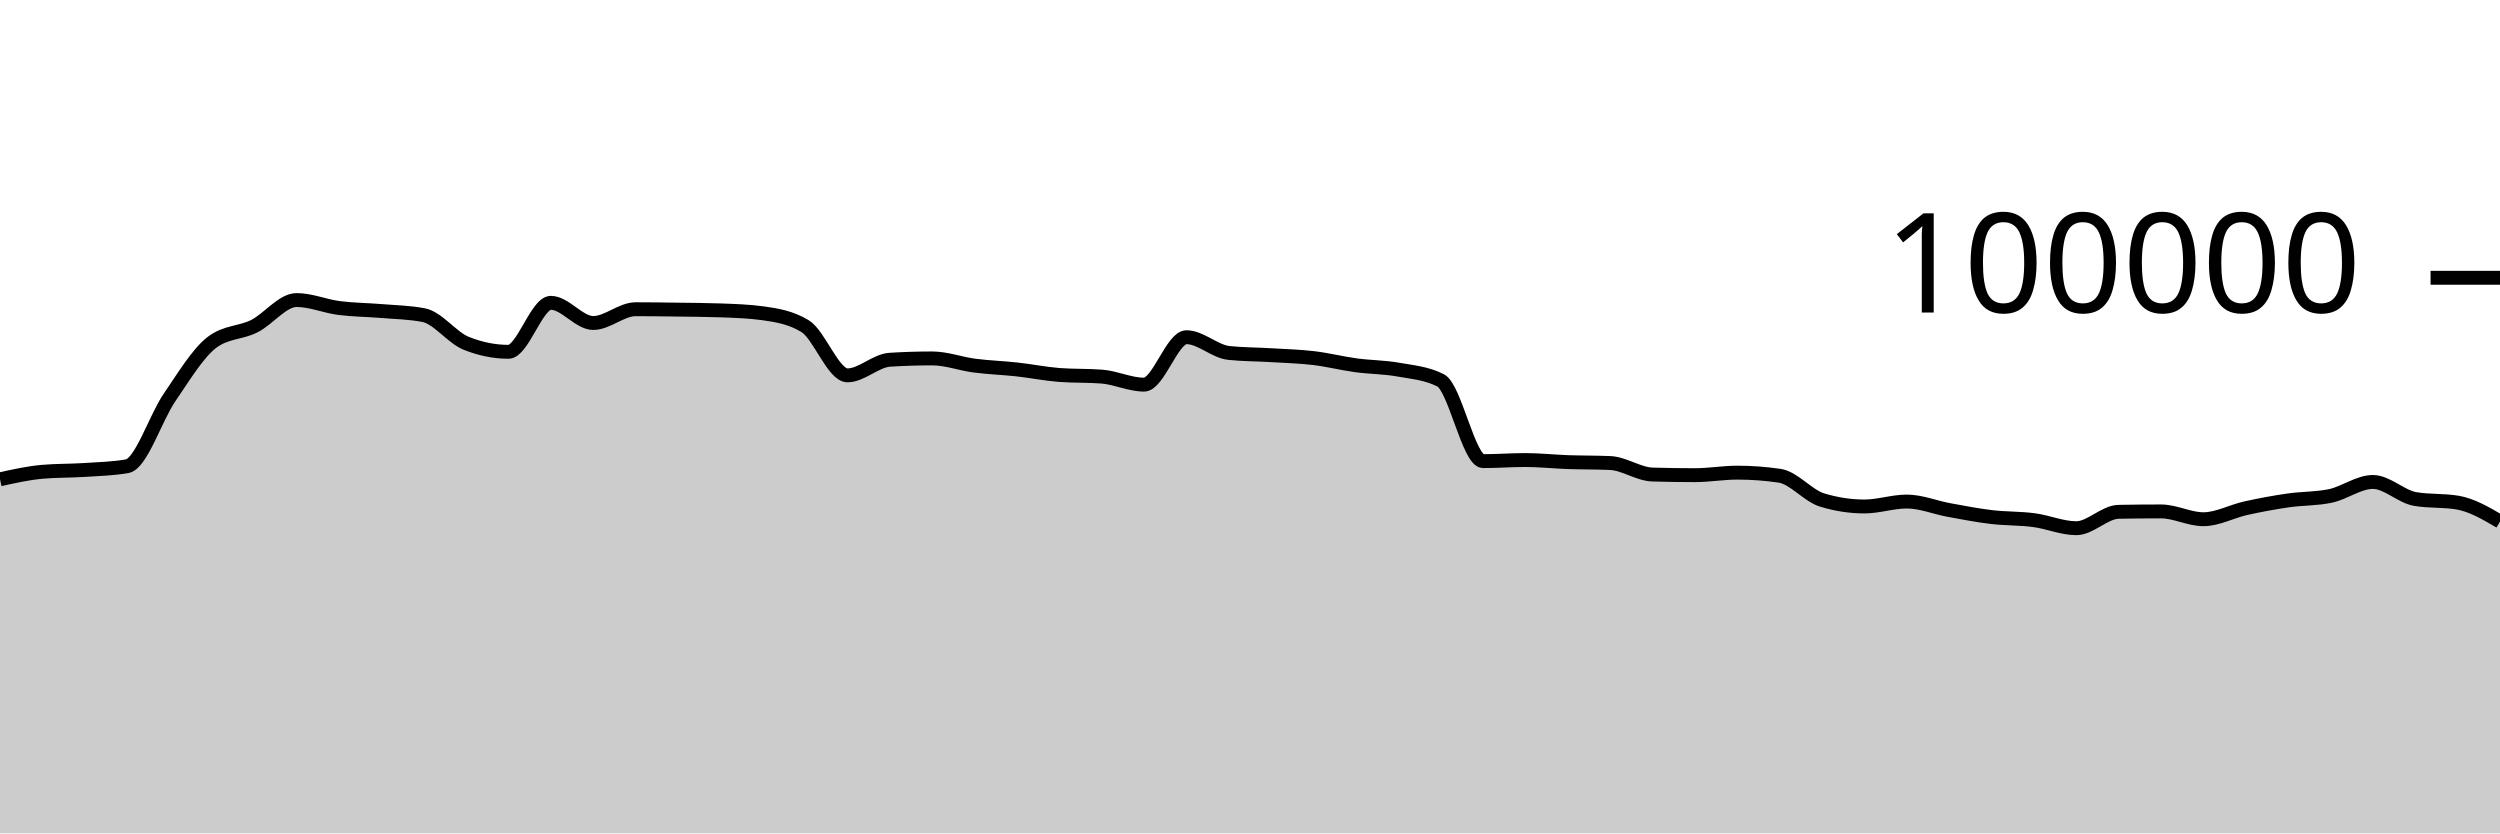
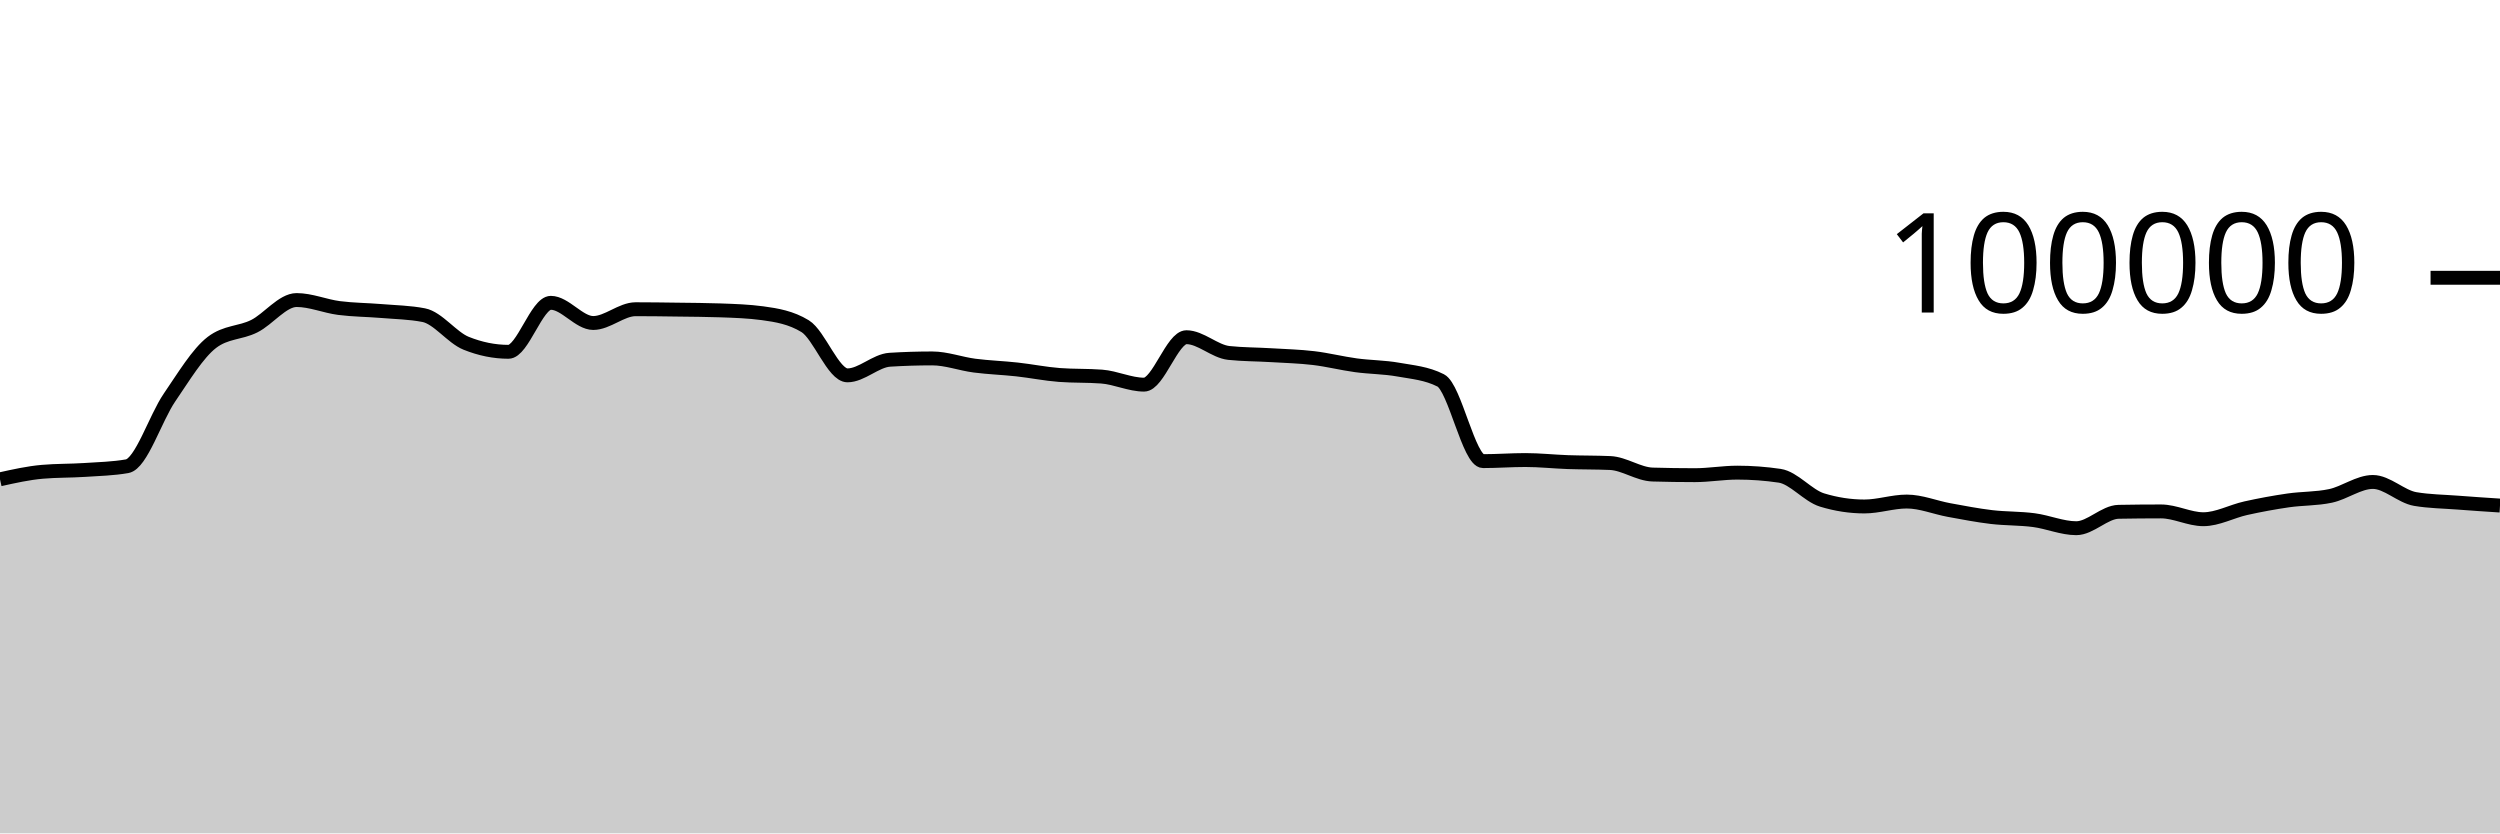
<svg xmlns="http://www.w3.org/2000/svg" viewBox="0 0 180 60">
  <g transform="translate(0,20)">
-     <path class="area" fill="rgba(0, 0, 0, 0.2)" d="M0,14.511C1.017,14.285,2.034,14.058,3.051,13.969C4.068,13.88,5.085,13.903,6.102,13.836C7.119,13.769,8.136,13.747,9.153,13.569C10.169,13.391,11.186,10.109,12.203,8.624C13.22,7.139,14.237,5.436,15.254,4.656C16.271,3.876,17.288,3.995,18.305,3.486C19.322,2.978,20.339,1.603,21.356,1.603C22.373,1.603,23.39,2.045,24.407,2.177C25.424,2.309,26.441,2.309,27.458,2.394C28.475,2.48,29.492,2.493,30.508,2.691C31.525,2.888,32.542,4.304,33.559,4.714C34.576,5.124,35.593,5.33,36.61,5.33C37.627,5.33,38.644,1.803,39.661,1.803C40.678,1.803,41.695,3.256,42.712,3.256C43.729,3.256,44.746,2.264,45.763,2.264C46.78,2.264,47.797,2.279,48.814,2.293C49.831,2.307,50.847,2.311,51.864,2.347C52.881,2.383,53.898,2.416,54.915,2.554C55.932,2.693,56.949,2.863,57.966,3.482C58.983,4.1,60,7.026,61.017,7.026C62.034,7.026,63.051,5.964,64.068,5.901C65.085,5.838,66.102,5.806,67.119,5.806C68.136,5.806,69.153,6.193,70.169,6.325C71.186,6.457,72.203,6.488,73.22,6.6C74.237,6.712,75.254,6.92,76.271,6.998C77.288,7.075,78.305,7.037,79.322,7.114C80.339,7.192,81.356,7.694,82.373,7.694C83.39,7.694,84.407,4.279,85.424,4.279C86.441,4.279,87.458,5.303,88.475,5.412C89.492,5.52,90.508,5.512,91.525,5.574C92.542,5.636,93.559,5.661,94.576,5.782C95.593,5.903,96.61,6.162,97.627,6.3C98.644,6.439,99.661,6.431,100.678,6.613C101.695,6.794,102.712,6.871,103.729,7.388C104.746,7.905,105.763,13.201,106.78,13.201C107.797,13.201,108.814,13.123,109.831,13.123C110.847,13.123,111.864,13.236,112.881,13.272C113.898,13.307,114.915,13.294,115.932,13.338C116.949,13.382,117.966,14.136,118.983,14.167C120,14.197,121.017,14.212,122.034,14.212C123.051,14.212,124.068,14.03,125.085,14.03C126.102,14.03,127.119,14.105,128.136,14.255C129.153,14.405,130.169,15.688,131.186,15.999C132.203,16.31,133.22,16.466,134.237,16.466C135.254,16.466,136.271,16.111,137.288,16.111C138.305,16.111,139.322,16.538,140.339,16.724C141.356,16.91,142.373,17.107,143.39,17.228C144.407,17.348,145.424,17.316,146.441,17.45C147.458,17.584,148.475,18.031,149.492,18.031C150.508,18.031,151.525,16.868,152.542,16.85C153.559,16.831,154.576,16.822,155.593,16.822C156.61,16.822,157.627,17.384,158.644,17.384C159.661,17.384,160.678,16.817,161.695,16.591C162.712,16.365,163.729,16.178,164.746,16.03C165.763,15.882,166.78,15.922,167.797,15.705C168.814,15.488,169.831,14.701,170.847,14.701C171.864,14.701,172.881,15.758,173.898,15.93C174.915,16.102,175.932,16.016,176.949,16.188C177.966,16.361,178.983,16.956,180,17.552L180,40C178.983,40,177.966,40,176.949,40C175.932,40,174.915,40,173.898,40C172.881,40,171.864,40,170.847,40C169.831,40,168.814,40,167.797,40C166.78,40,165.763,40,164.746,40C163.729,40,162.712,40,161.695,40C160.678,40,159.661,40,158.644,40C157.627,40,156.61,40,155.593,40C154.576,40,153.559,40,152.542,40C151.525,40,150.508,40,149.492,40C148.475,40,147.458,40,146.441,40C145.424,40,144.407,40,143.39,40C142.373,40,141.356,40,140.339,40C139.322,40,138.305,40,137.288,40C136.271,40,135.254,40,134.237,40C133.22,40,132.203,40,131.186,40C130.169,40,129.153,40,128.136,40C127.119,40,126.102,40,125.085,40C124.068,40,123.051,40,122.034,40C121.017,40,120,40,118.983,40C117.966,40,116.949,40,115.932,40C114.915,40,113.898,40,112.881,40C111.864,40,110.847,40,109.831,40C108.814,40,107.797,40,106.78,40C105.763,40,104.746,40,103.729,40C102.712,40,101.695,40,100.678,40C99.661,40,98.644,40,97.627,40C96.61,40,95.593,40,94.576,40C93.559,40,92.542,40,91.525,40C90.508,40,89.492,40,88.475,40C87.458,40,86.441,40,85.424,40C84.407,40,83.39,40,82.373,40C81.356,40,80.339,40,79.322,40C78.305,40,77.288,40,76.271,40C75.254,40,74.237,40,73.22,40C72.203,40,71.186,40,70.169,40C69.153,40,68.136,40,67.119,40C66.102,40,65.085,40,64.068,40C63.051,40,62.034,40,61.017,40C60,40,58.983,40,57.966,40C56.949,40,55.932,40,54.915,40C53.898,40,52.881,40,51.864,40C50.847,40,49.831,40,48.814,40C47.797,40,46.78,40,45.763,40C44.746,40,43.729,40,42.712,40C41.695,40,40.678,40,39.661,40C38.644,40,37.627,40,36.61,40C35.593,40,34.576,40,33.559,40C32.542,40,31.525,40,30.508,40C29.492,40,28.475,40,27.458,40C26.441,40,25.424,40,24.407,40C23.39,40,22.373,40,21.356,40C20.339,40,19.322,40,18.305,40C17.288,40,16.271,40,15.254,40C14.237,40,13.22,40,12.203,40C11.186,40,10.169,40,9.153,40C8.136,40,7.119,40,6.102,40C5.085,40,4.068,40,3.051,40C2.034,40,1.017,40,0,40Z" />
-     <path class="line" stroke="black" fill="none" d="M0,14.511C1.017,14.285,2.034,14.058,3.051,13.969C4.068,13.88,5.085,13.903,6.102,13.836C7.119,13.769,8.136,13.747,9.153,13.569C10.169,13.391,11.186,10.109,12.203,8.624C13.22,7.139,14.237,5.436,15.254,4.656C16.271,3.876,17.288,3.995,18.305,3.486C19.322,2.978,20.339,1.603,21.356,1.603C22.373,1.603,23.39,2.045,24.407,2.177C25.424,2.309,26.441,2.309,27.458,2.394C28.475,2.48,29.492,2.493,30.508,2.691C31.525,2.888,32.542,4.304,33.559,4.714C34.576,5.124,35.593,5.33,36.61,5.33C37.627,5.33,38.644,1.803,39.661,1.803C40.678,1.803,41.695,3.256,42.712,3.256C43.729,3.256,44.746,2.264,45.763,2.264C46.78,2.264,47.797,2.279,48.814,2.293C49.831,2.307,50.847,2.311,51.864,2.347C52.881,2.383,53.898,2.416,54.915,2.554C55.932,2.693,56.949,2.863,57.966,3.482C58.983,4.1,60,7.026,61.017,7.026C62.034,7.026,63.051,5.964,64.068,5.901C65.085,5.838,66.102,5.806,67.119,5.806C68.136,5.806,69.153,6.193,70.169,6.325C71.186,6.457,72.203,6.488,73.22,6.6C74.237,6.712,75.254,6.92,76.271,6.998C77.288,7.075,78.305,7.037,79.322,7.114C80.339,7.192,81.356,7.694,82.373,7.694C83.39,7.694,84.407,4.279,85.424,4.279C86.441,4.279,87.458,5.303,88.475,5.412C89.492,5.52,90.508,5.512,91.525,5.574C92.542,5.636,93.559,5.661,94.576,5.782C95.593,5.903,96.61,6.162,97.627,6.3C98.644,6.439,99.661,6.431,100.678,6.613C101.695,6.794,102.712,6.871,103.729,7.388C104.746,7.905,105.763,13.201,106.78,13.201C107.797,13.201,108.814,13.123,109.831,13.123C110.847,13.123,111.864,13.236,112.881,13.272C113.898,13.307,114.915,13.294,115.932,13.338C116.949,13.382,117.966,14.136,118.983,14.167C120,14.197,121.017,14.212,122.034,14.212C123.051,14.212,124.068,14.03,125.085,14.03C126.102,14.03,127.119,14.105,128.136,14.255C129.153,14.405,130.169,15.688,131.186,15.999C132.203,16.31,133.22,16.466,134.237,16.466C135.254,16.466,136.271,16.111,137.288,16.111C138.305,16.111,139.322,16.538,140.339,16.724C141.356,16.91,142.373,17.107,143.39,17.228C144.407,17.348,145.424,17.316,146.441,17.45C147.458,17.584,148.475,18.031,149.492,18.031C150.508,18.031,151.525,16.868,152.542,16.85C153.559,16.831,154.576,16.822,155.593,16.822C156.61,16.822,157.627,17.384,158.644,17.384C159.661,17.384,160.678,16.817,161.695,16.591C162.712,16.365,163.729,16.178,164.746,16.03C165.763,15.882,166.78,15.922,167.797,15.705C168.814,15.488,169.831,14.701,170.847,14.701C171.864,14.701,172.881,15.758,173.898,15.93C174.915,16.102,175.932,16.016,176.949,16.188C177.966,16.361,178.983,16.956,180,17.552" />
+     <path class="area" fill="rgba(0, 0, 0, 0.2)" d="M0,14.511C1.017,14.285,2.034,14.058,3.051,13.969C4.068,13.88,5.085,13.903,6.102,13.836C7.119,13.769,8.136,13.747,9.153,13.569C10.169,13.391,11.186,10.109,12.203,8.624C13.22,7.139,14.237,5.436,15.254,4.656C16.271,3.876,17.288,3.995,18.305,3.486C19.322,2.978,20.339,1.603,21.356,1.603C22.373,1.603,23.39,2.045,24.407,2.177C25.424,2.309,26.441,2.309,27.458,2.394C28.475,2.48,29.492,2.493,30.508,2.691C31.525,2.888,32.542,4.304,33.559,4.714C34.576,5.124,35.593,5.33,36.61,5.33C37.627,5.33,38.644,1.803,39.661,1.803C40.678,1.803,41.695,3.256,42.712,3.256C43.729,3.256,44.746,2.264,45.763,2.264C46.78,2.264,47.797,2.279,48.814,2.293C49.831,2.307,50.847,2.311,51.864,2.347C52.881,2.383,53.898,2.416,54.915,2.554C55.932,2.693,56.949,2.863,57.966,3.482C58.983,4.1,60,7.026,61.017,7.026C62.034,7.026,63.051,5.964,64.068,5.901C65.085,5.838,66.102,5.806,67.119,5.806C68.136,5.806,69.153,6.193,70.169,6.325C71.186,6.457,72.203,6.488,73.22,6.6C74.237,6.712,75.254,6.92,76.271,6.998C77.288,7.075,78.305,7.037,79.322,7.114C80.339,7.192,81.356,7.694,82.373,7.694C83.39,7.694,84.407,4.279,85.424,4.279C86.441,4.279,87.458,5.303,88.475,5.412C89.492,5.52,90.508,5.512,91.525,5.574C92.542,5.636,93.559,5.661,94.576,5.782C95.593,5.903,96.61,6.162,97.627,6.3C98.644,6.439,99.661,6.431,100.678,6.613C101.695,6.794,102.712,6.871,103.729,7.388C104.746,7.905,105.763,13.201,106.78,13.201C107.797,13.201,108.814,13.123,109.831,13.123C110.847,13.123,111.864,13.236,112.881,13.272C113.898,13.307,114.915,13.294,115.932,13.338C116.949,13.382,117.966,14.136,118.983,14.167C120,14.197,121.017,14.212,122.034,14.212C123.051,14.212,124.068,14.03,125.085,14.03C126.102,14.03,127.119,14.105,128.136,14.255C129.153,14.405,130.169,15.688,131.186,15.999C132.203,16.31,133.22,16.466,134.237,16.466C135.254,16.466,136.271,16.111,137.288,16.111C138.305,16.111,139.322,16.538,140.339,16.724C141.356,16.91,142.373,17.107,143.39,17.228C144.407,17.348,145.424,17.316,146.441,17.45C147.458,17.584,148.475,18.031,149.492,18.031C150.508,18.031,151.525,16.868,152.542,16.85C153.559,16.831,154.576,16.822,155.593,16.822C156.61,16.822,157.627,17.384,158.644,17.384C159.661,17.384,160.678,16.817,161.695,16.591C162.712,16.365,163.729,16.178,164.746,16.03C165.763,15.882,166.78,15.922,167.797,15.705C168.814,15.488,169.831,14.701,170.847,14.701C171.864,14.701,172.881,15.758,173.898,15.93C174.915,16.102,175.932,16.11,176.949,16.188C177.966,16.267,178.983,16.334,180,16.4L180,40C178.983,40,177.966,40,176.949,40C175.932,40,174.915,40,173.898,40C172.881,40,171.864,40,170.847,40C169.831,40,168.814,40,167.797,40C166.78,40,165.763,40,164.746,40C163.729,40,162.712,40,161.695,40C160.678,40,159.661,40,158.644,40C157.627,40,156.61,40,155.593,40C154.576,40,153.559,40,152.542,40C151.525,40,150.508,40,149.492,40C148.475,40,147.458,40,146.441,40C145.424,40,144.407,40,143.39,40C142.373,40,141.356,40,140.339,40C139.322,40,138.305,40,137.288,40C136.271,40,135.254,40,134.237,40C133.22,40,132.203,40,131.186,40C130.169,40,129.153,40,128.136,40C127.119,40,126.102,40,125.085,40C124.068,40,123.051,40,122.034,40C121.017,40,120,40,118.983,40C117.966,40,116.949,40,115.932,40C114.915,40,113.898,40,112.881,40C111.864,40,110.847,40,109.831,40C108.814,40,107.797,40,106.78,40C105.763,40,104.746,40,103.729,40C102.712,40,101.695,40,100.678,40C99.661,40,98.644,40,97.627,40C96.61,40,95.593,40,94.576,40C93.559,40,92.542,40,91.525,40C90.508,40,89.492,40,88.475,40C87.458,40,86.441,40,85.424,40C84.407,40,83.39,40,82.373,40C81.356,40,80.339,40,79.322,40C78.305,40,77.288,40,76.271,40C75.254,40,74.237,40,73.22,40C72.203,40,71.186,40,70.169,40C69.153,40,68.136,40,67.119,40C66.102,40,65.085,40,64.068,40C63.051,40,62.034,40,61.017,40C60,40,58.983,40,57.966,40C56.949,40,55.932,40,54.915,40C53.898,40,52.881,40,51.864,40C50.847,40,49.831,40,48.814,40C47.797,40,46.78,40,45.763,40C44.746,40,43.729,40,42.712,40C41.695,40,40.678,40,39.661,40C38.644,40,37.627,40,36.61,40C35.593,40,34.576,40,33.559,40C32.542,40,31.525,40,30.508,40C29.492,40,28.475,40,27.458,40C26.441,40,25.424,40,24.407,40C23.39,40,22.373,40,21.356,40C20.339,40,19.322,40,18.305,40C17.288,40,16.271,40,15.254,40C14.237,40,13.22,40,12.203,40C11.186,40,10.169,40,9.153,40C8.136,40,7.119,40,6.102,40C5.085,40,4.068,40,3.051,40C2.034,40,1.017,40,0,40Z" />
+     <path class="line" stroke="black" fill="none" d="M0,14.511C1.017,14.285,2.034,14.058,3.051,13.969C4.068,13.88,5.085,13.903,6.102,13.836C7.119,13.769,8.136,13.747,9.153,13.569C10.169,13.391,11.186,10.109,12.203,8.624C13.22,7.139,14.237,5.436,15.254,4.656C16.271,3.876,17.288,3.995,18.305,3.486C19.322,2.978,20.339,1.603,21.356,1.603C22.373,1.603,23.39,2.045,24.407,2.177C25.424,2.309,26.441,2.309,27.458,2.394C28.475,2.48,29.492,2.493,30.508,2.691C31.525,2.888,32.542,4.304,33.559,4.714C34.576,5.124,35.593,5.33,36.61,5.33C37.627,5.33,38.644,1.803,39.661,1.803C40.678,1.803,41.695,3.256,42.712,3.256C43.729,3.256,44.746,2.264,45.763,2.264C46.78,2.264,47.797,2.279,48.814,2.293C49.831,2.307,50.847,2.311,51.864,2.347C52.881,2.383,53.898,2.416,54.915,2.554C55.932,2.693,56.949,2.863,57.966,3.482C58.983,4.1,60,7.026,61.017,7.026C62.034,7.026,63.051,5.964,64.068,5.901C65.085,5.838,66.102,5.806,67.119,5.806C68.136,5.806,69.153,6.193,70.169,6.325C71.186,6.457,72.203,6.488,73.22,6.6C74.237,6.712,75.254,6.92,76.271,6.998C77.288,7.075,78.305,7.037,79.322,7.114C80.339,7.192,81.356,7.694,82.373,7.694C83.39,7.694,84.407,4.279,85.424,4.279C86.441,4.279,87.458,5.303,88.475,5.412C89.492,5.52,90.508,5.512,91.525,5.574C92.542,5.636,93.559,5.661,94.576,5.782C95.593,5.903,96.61,6.162,97.627,6.3C98.644,6.439,99.661,6.431,100.678,6.613C101.695,6.794,102.712,6.871,103.729,7.388C104.746,7.905,105.763,13.201,106.78,13.201C107.797,13.201,108.814,13.123,109.831,13.123C110.847,13.123,111.864,13.236,112.881,13.272C113.898,13.307,114.915,13.294,115.932,13.338C116.949,13.382,117.966,14.136,118.983,14.167C120,14.197,121.017,14.212,122.034,14.212C123.051,14.212,124.068,14.03,125.085,14.03C126.102,14.03,127.119,14.105,128.136,14.255C129.153,14.405,130.169,15.688,131.186,15.999C132.203,16.31,133.22,16.466,134.237,16.466C135.254,16.466,136.271,16.111,137.288,16.111C138.305,16.111,139.322,16.538,140.339,16.724C141.356,16.91,142.373,17.107,143.39,17.228C144.407,17.348,145.424,17.316,146.441,17.45C147.458,17.584,148.475,18.031,149.492,18.031C150.508,18.031,151.525,16.868,152.542,16.85C153.559,16.831,154.576,16.822,155.593,16.822C156.61,16.822,157.627,17.384,158.644,17.384C159.661,17.384,160.678,16.817,161.695,16.591C162.712,16.365,163.729,16.178,164.746,16.03C165.763,15.882,166.78,15.922,167.797,15.705C168.814,15.488,169.831,14.701,170.847,14.701C171.864,14.701,172.881,15.758,173.898,15.93C174.915,16.102,175.932,16.11,176.949,16.188C177.966,16.267,178.983,16.334,180,16.4" />
    <path class="axis-ceiling" stroke-width="1" stroke="black" fill="none" d="M175,0L180,0" />
    <text class="axis-ceiling-label" font-family="sans-serif" text-anchor="end" font-size="10px" x="170" y="2.5">100000</text>
  </g>
</svg>
